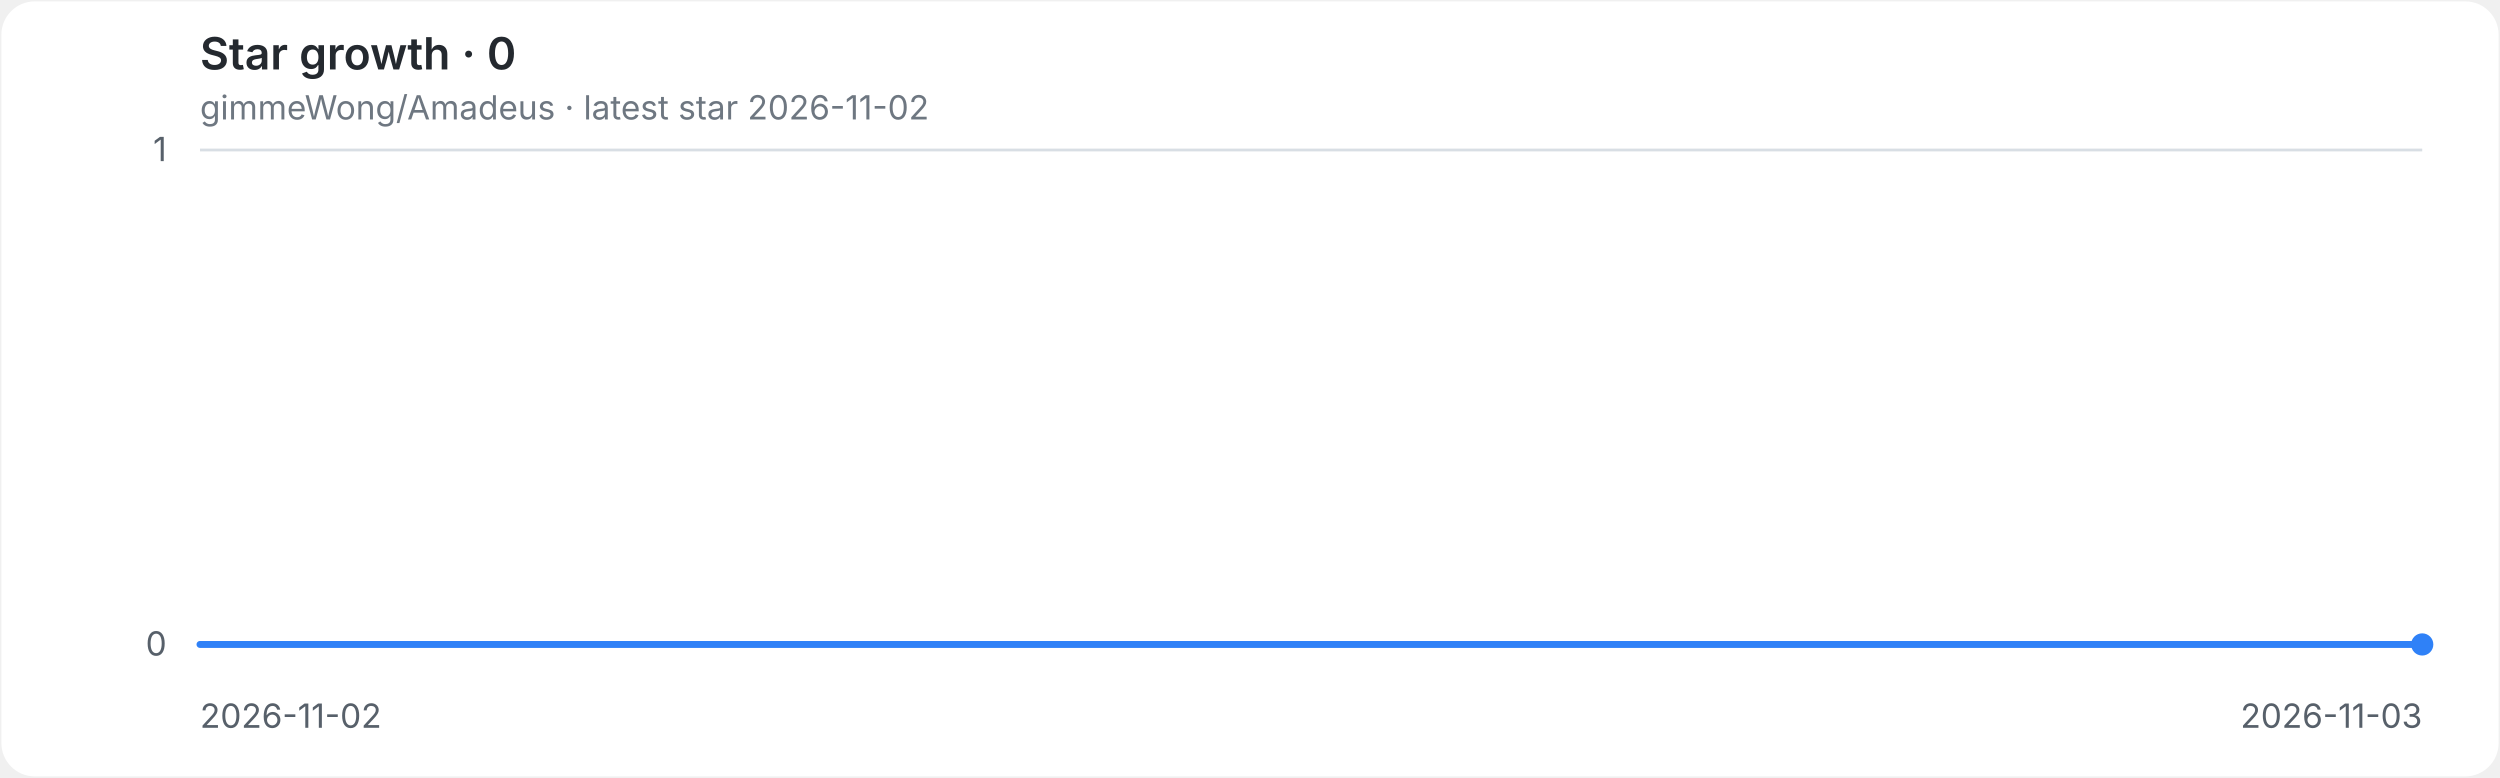
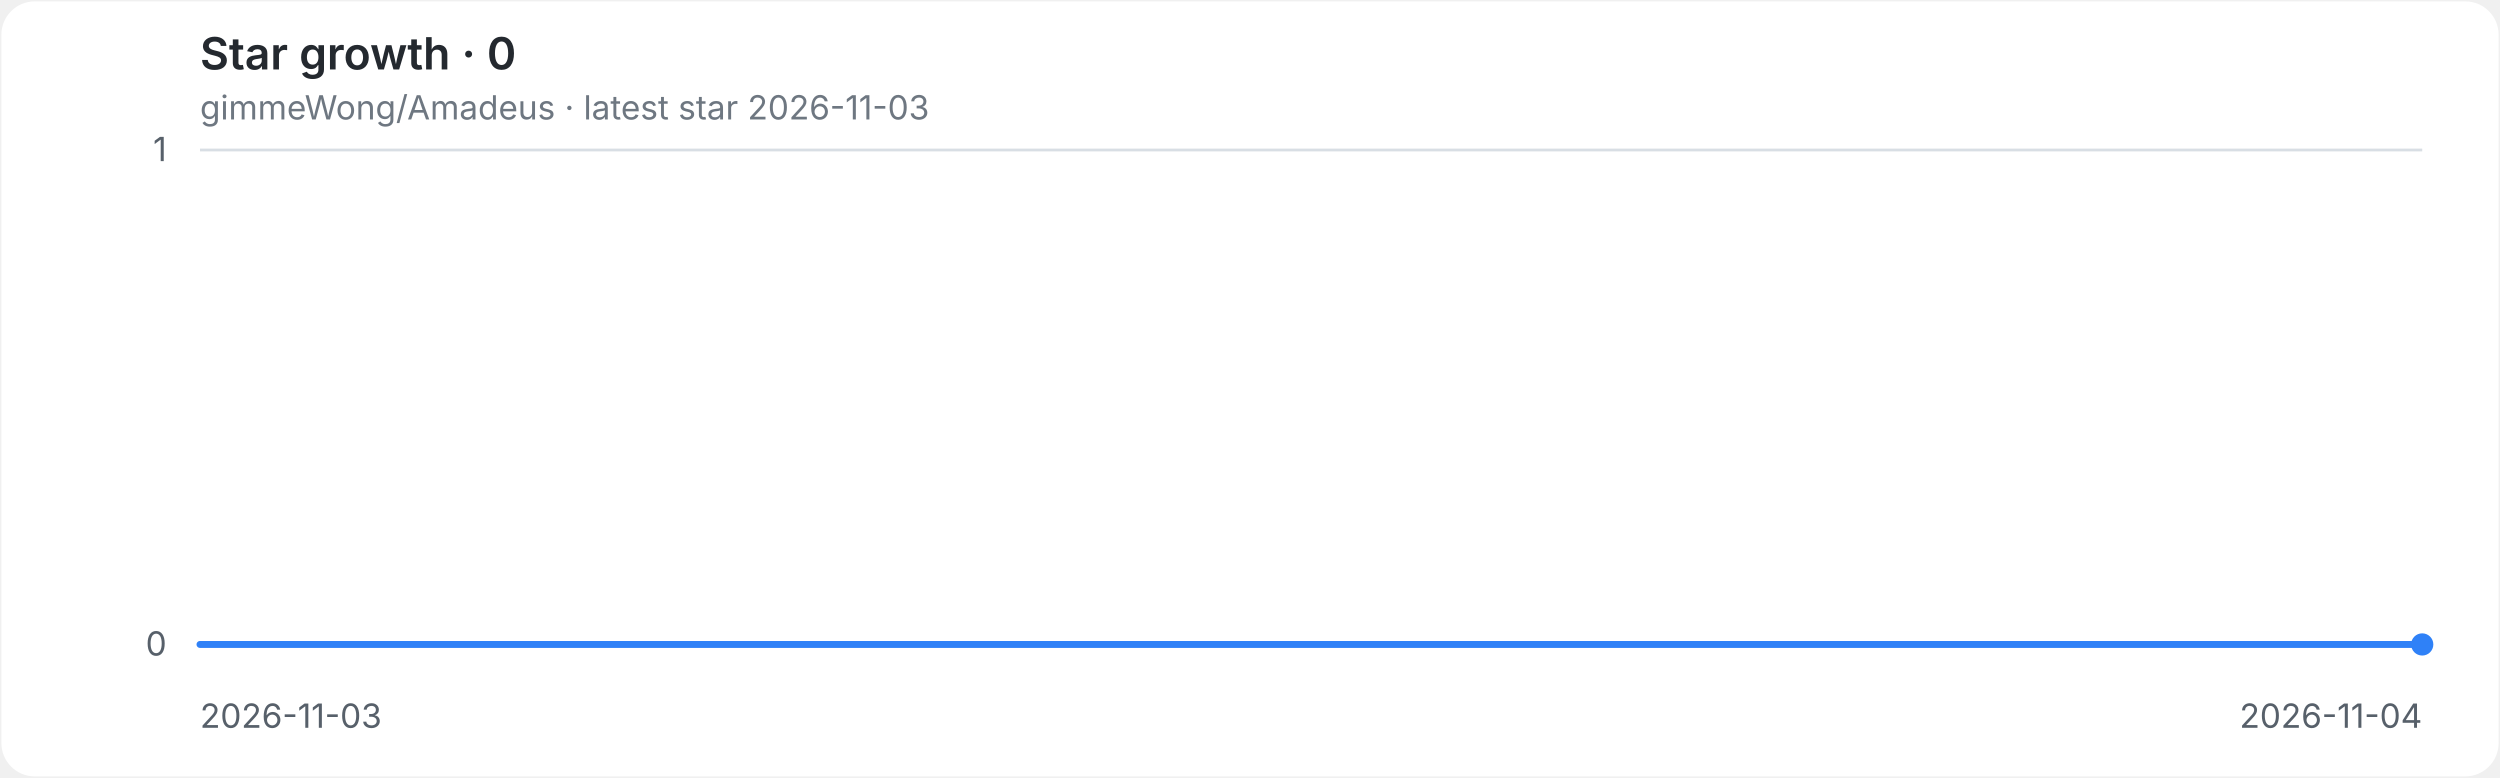
<svg xmlns="http://www.w3.org/2000/svg" role="img" aria-labelledby="title desc" viewBox="0 0 900 280">
  <style>
.background{fill:#ffffff}.grid{stroke:#d8dee4;stroke-width:1}.axis{fill:#57606a;font:12px -apple-system,BlinkMacSystemFont,'Segoe UI',sans-serif}.heading{fill:#24292f;font:600 16px -apple-system,BlinkMacSystemFont,'Segoe UI',sans-serif}.meta{fill:#6e7781;font:12px -apple-system,BlinkMacSystemFont,'Segoe UI',sans-serif}.line{fill:none;stroke:#2f81f7;stroke-width:2.5;stroke-linecap:round;stroke-linejoin:round}.endpoint{fill:#2f81f7}
@media(prefers-color-scheme:dark){.background{fill:#0d1117}.grid{stroke:#30363d}.axis{fill:#8b949e}.heading{fill:#e6edf3}.meta{fill:#8b949e}.line{stroke:#58a6ff}.endpoint{fill:#58a6ff}}
</style>
  <rect class="background" x="0.5" y="0.5" width="899" height="279" rx="12" />
  <text class="heading" x="72" y="25">Star growth · 0</text>
-   <text class="meta" x="72" y="43">gimmeWong/Amadeus · latest star 2026-11-02</text>
+   <text class="meta" x="72" y="43">gimmeWong/Amadeus · latest star 2026-11-03</text>
  <line class="grid" x1="72" y1="232.0" x2="872" y2="232.0" />
  <text class="axis" x="60" y="236.0" text-anchor="end">0</text>
  <line class="grid" x1="72" y1="54.0" x2="872" y2="54.0" />
  <text class="axis" x="60" y="58.0" text-anchor="end">1</text>
-   <text class="axis" x="72.0" y="262" text-anchor="start">2026-11-02</text>
-   <text class="axis" x="872.0" y="262" text-anchor="end">2026-11-03</text>
+   <text class="axis" x="72.0" y="262" text-anchor="start">2026-11-03</text>
+   <text class="axis" x="872.0" y="262" text-anchor="end">2026-11-04</text>
  <path class="line" d="M 72.0 232.0 H 872.0" />
  <circle class="endpoint" cx="872.0" cy="232.0" r="4" />
</svg>
